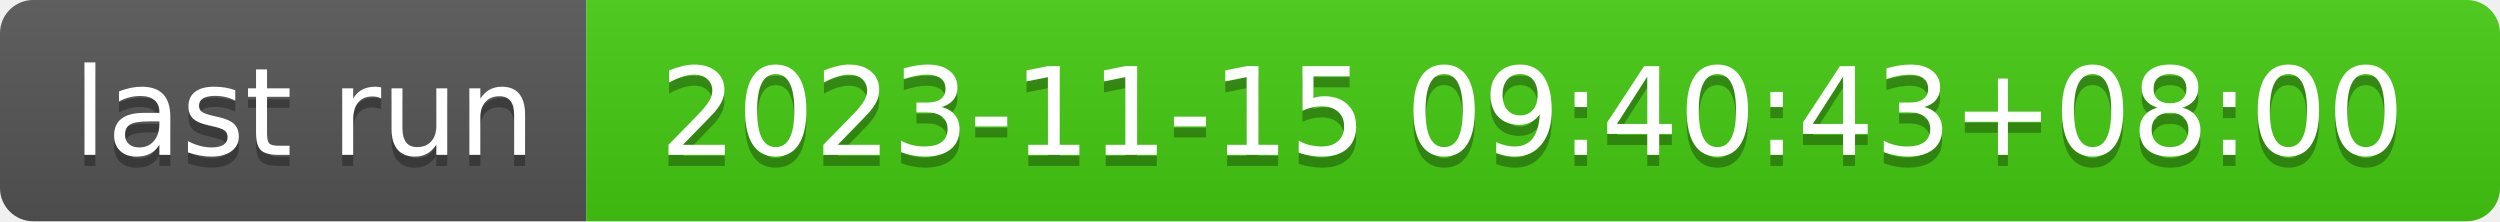
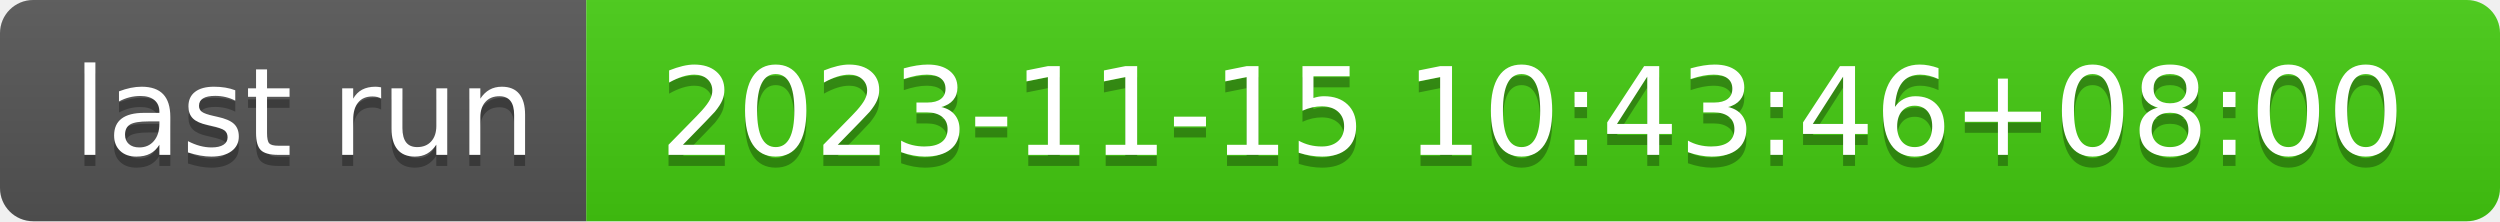
- <svg xmlns="http://www.w3.org/2000/svg" width="226" height="20" role="img" aria-label="last run: 2023-11-15 09:40:43+08:00">
+ <svg xmlns="http://www.w3.org/2000/svg" width="226" height="20" role="img" aria-label="last run: 2023-11-15 10:43:46+08:00">
  <linearGradient id="s" x2="0" y2="100%">
    <stop offset="0" stop-color="#bbb" stop-opacity=".1" />
    <stop offset="1" stop-opacity=".1" />
  </linearGradient>
  <clipPath id="r">
    <rect width="226" height="20" rx="3" fill="#fff" />
  </clipPath>
  <g clip-path="url(#r)">
    <rect width="53" height="20" fill="#555" />
    <rect x="53" width="173" height="20" fill="#4c1" />
    <rect width="226" height="20" fill="url(#s)" />
  </g>
  <g fill="#fff" text-anchor="middle" font-family="Verdana,Geneva,DejaVu Sans,sans-serif" text-rendering="geometricPrecision" font-size="110">
    <text aria-hidden="true" x="275" y="150" fill="#010101" fill-opacity=".3" transform="scale(.1)" textLength="430">last run</text>
    <text x="275" y="140" transform="scale(.1)" fill="#fff" textLength="430">last run</text>
-     <text aria-hidden="true" x="1385" y="150" fill="#010101" fill-opacity=".3" transform="scale(.1)" textLength="1630">2023-11-15 09:40:43+08:00</text>
-     <text x="1385" y="140" transform="scale(.1)" fill="#fff" textLength="1630">2023-11-15 09:40:43+08:00</text>
+     <text aria-hidden="true" x="1385" y="150" fill="#010101" fill-opacity=".3" transform="scale(.1)" textLength="1630">2023-11-15 10:43:46+08:00</text>
+     <text x="1385" y="140" transform="scale(.1)" fill="#fff" textLength="1630">2023-11-15 10:43:46+08:00</text>
  </g>
</svg>
